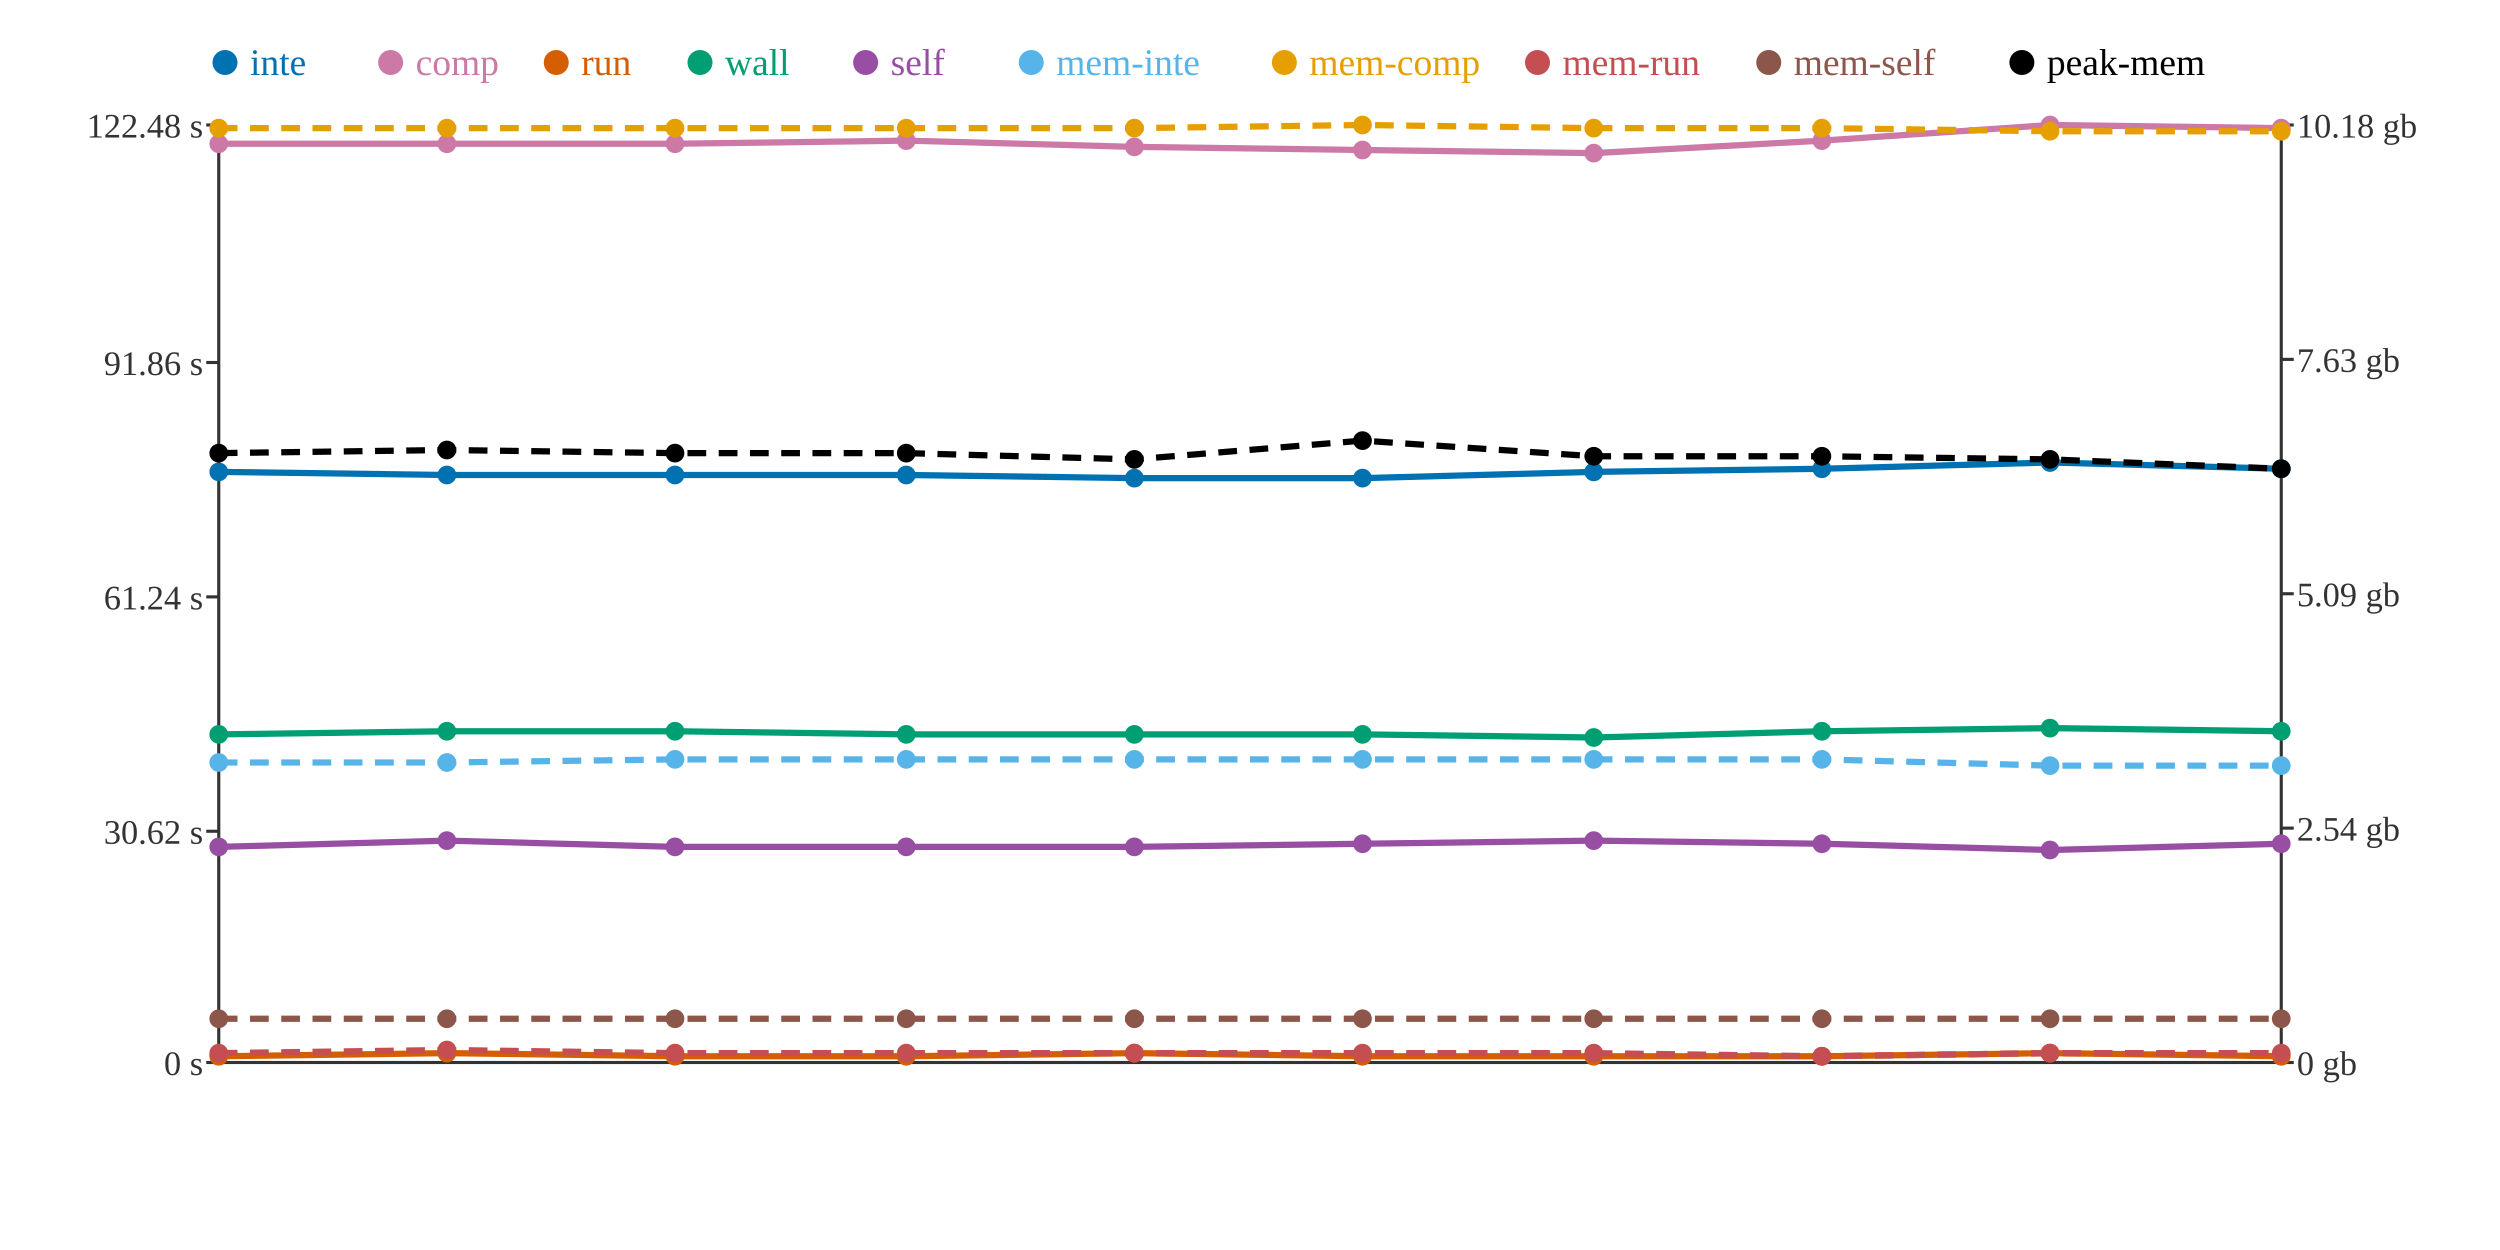
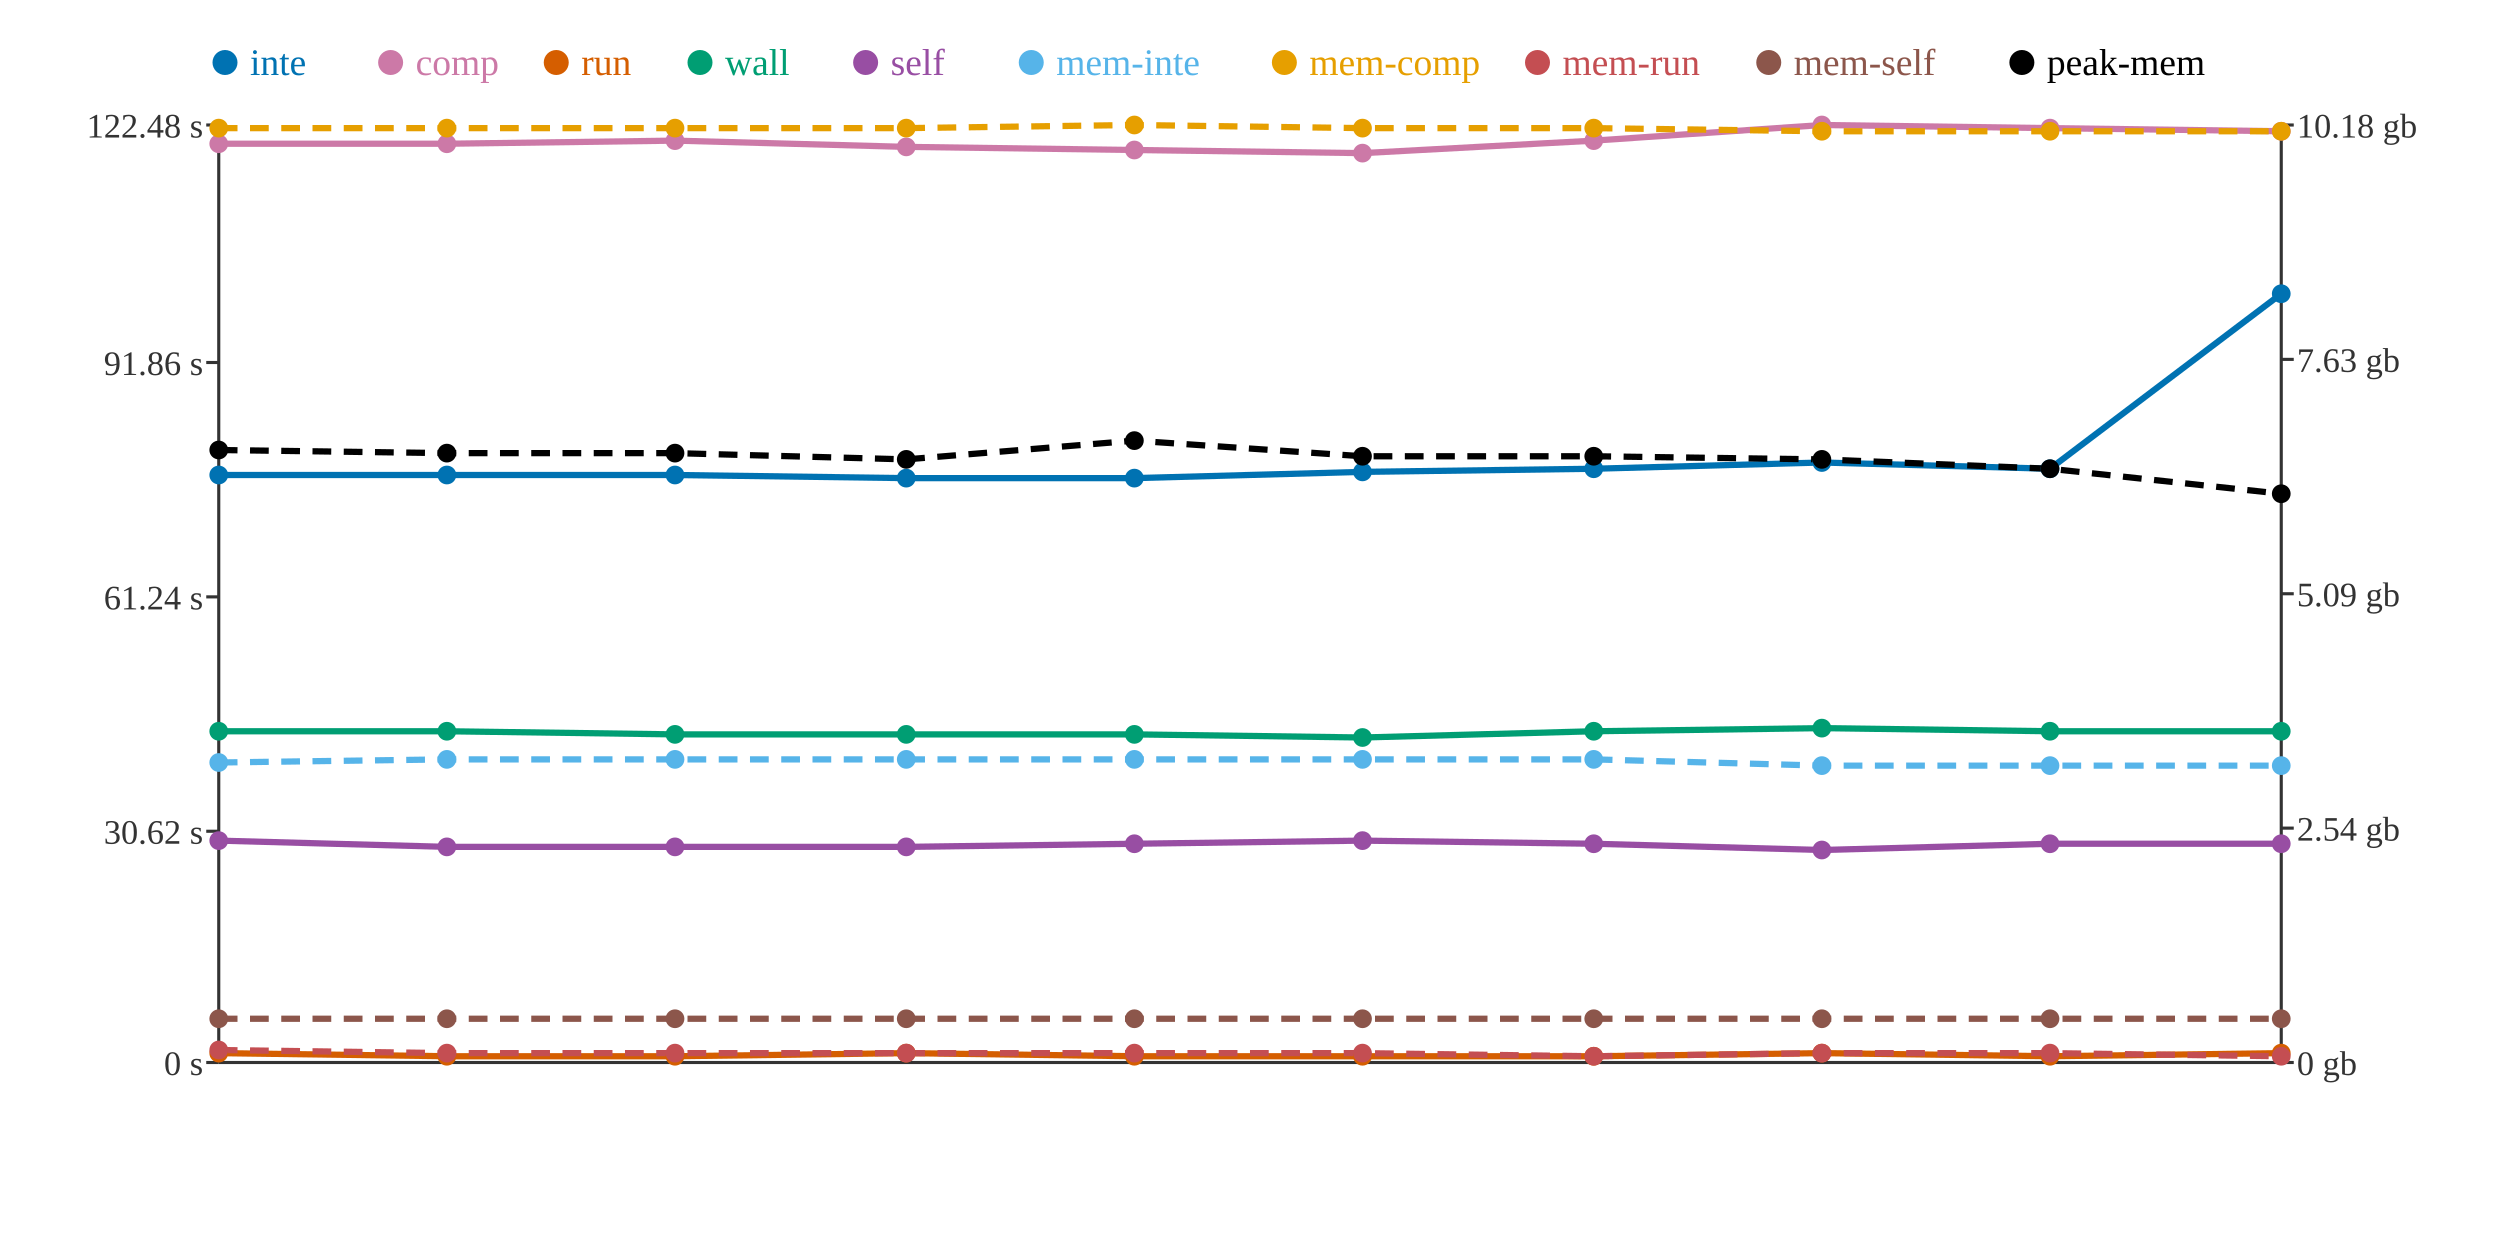
<svg xmlns="http://www.w3.org/2000/svg" width="800" height="400">
  <rect width="800" height="400" fill="white" />
  <line x1="70" y1="40" x2="70" y2="340" stroke="#333" stroke-width="1" />
  <line x1="70" y1="340" x2="730" y2="340" stroke="#333" stroke-width="1" />
  <line x1="730" y1="40" x2="730" y2="340" stroke="#333" stroke-width="1" />
  <line x1="66" y1="340" x2="70" y2="340" stroke="#333" stroke-width="1" />
  <text x="65" y="344" text-anchor="end" font-size="11" fill="#333">0 s</text>
  <line x1="66" y1="266" x2="70" y2="266" stroke="#333" stroke-width="1" />
  <text x="65" y="270" text-anchor="end" font-size="11" fill="#333">30.62 s</text>
  <line x1="66" y1="191" x2="70" y2="191" stroke="#333" stroke-width="1" />
  <text x="65" y="195" text-anchor="end" font-size="11" fill="#333">61.24 s</text>
  <line x1="66" y1="116" x2="70" y2="116" stroke="#333" stroke-width="1" />
  <text x="65" y="120" text-anchor="end" font-size="11" fill="#333">91.86 s</text>
  <line x1="66" y1="40" x2="70" y2="40" stroke="#333" stroke-width="1" />
  <text x="65" y="44" text-anchor="end" font-size="11" fill="#333">122.48 s</text>
  <line x1="730" y1="340" x2="734" y2="340" stroke="#333" stroke-width="1" />
  <text x="735" y="344" text-anchor="start" font-size="11" fill="#333">0 gb</text>
  <line x1="730" y1="265" x2="734" y2="265" stroke="#333" stroke-width="1" />
  <text x="735" y="269" text-anchor="start" font-size="11" fill="#333">2.54 gb</text>
  <line x1="730" y1="190" x2="734" y2="190" stroke="#333" stroke-width="1" />
  <text x="735" y="194" text-anchor="start" font-size="11" fill="#333">5.09 gb</text>
  <line x1="730" y1="115" x2="734" y2="115" stroke="#333" stroke-width="1" />
  <text x="735" y="119" text-anchor="start" font-size="11" fill="#333">7.63 gb</text>
  <line x1="730" y1="40" x2="734" y2="40" stroke="#333" stroke-width="1" />
  <text x="735" y="44" text-anchor="start" font-size="11" fill="#333">10.18 gb</text>
-   <polyline points="70,151 143,152 216,152 290,152 363,153 436,153 510,151 583,150 656,148 730,150" fill="none" stroke="#0072B2" stroke-width="2" />
-   <polyline points="70,46 143,46 216,46 290,45 363,47 436,48 510,49 583,45 656,40 730,41" fill="none" stroke="#CC79A7" stroke-width="2" />
-   <polyline points="70,338 143,337 216,338 290,338 363,337 436,338 510,338 583,338 656,337 730,338" fill="none" stroke="#D55E00" stroke-width="2" />
-   <polyline points="70,235 143,234 216,234 290,235 363,235 436,235 510,236 583,234 656,233 730,234" fill="none" stroke="#009E73" stroke-width="2" />
-   <polyline points="70,271 143,269 216,271 290,271 363,271 436,270 510,269 583,270 656,272 730,270" fill="none" stroke="#984EA3" stroke-width="2" />
-   <polyline points="70,244 143,244 216,243 290,243 363,243 436,243 510,243 583,243 656,245 730,245" fill="none" stroke="#56B4E9" stroke-width="2" stroke-dasharray="6 4" />
-   <polyline points="70,41 143,41 216,41 290,41 363,41 436,40 510,41 583,41 656,42 730,42" fill="none" stroke="#E69F00" stroke-width="2" stroke-dasharray="6 4" />
-   <polyline points="70,337 143,336 216,337 290,337 363,337 436,337 510,337 583,338 656,337 730,337" fill="none" stroke="#C44E52" stroke-width="2" stroke-dasharray="6 4" />
+   <polyline points="70,152 143,152 216,152 290,153 363,153 436,151 510,150 583,148 656,150 730,94" fill="none" stroke="#0072B2" stroke-width="2" />
+   <polyline points="70,46 143,46 216,45 290,47 363,48 436,49 510,45 583,40 656,41 730,42" fill="none" stroke="#CC79A7" stroke-width="2" />
+   <polyline points="70,337 143,338 216,338 290,337 363,338 436,338 510,338 583,337 656,338 730,337" fill="none" stroke="#D55E00" stroke-width="2" />
+   <polyline points="70,234 143,234 216,235 290,235 363,235 436,236 510,234 583,233 656,234 730,234" fill="none" stroke="#009E73" stroke-width="2" />
+   <polyline points="70,269 143,271 216,271 290,271 363,270 436,269 510,270 583,272 656,270 730,270" fill="none" stroke="#984EA3" stroke-width="2" />
+   <polyline points="70,244 143,243 216,243 290,243 363,243 436,243 510,243 583,245 656,245 730,245" fill="none" stroke="#56B4E9" stroke-width="2" stroke-dasharray="6 4" />
+   <polyline points="70,41 143,41 216,41 290,41 363,40 436,41 510,41 583,42 656,42 730,42" fill="none" stroke="#E69F00" stroke-width="2" stroke-dasharray="6 4" />
+   <polyline points="70,336 143,337 216,337 290,337 363,337 436,337 510,338 583,337 656,337 730,338" fill="none" stroke="#C44E52" stroke-width="2" stroke-dasharray="6 4" />
  <polyline points="70,326 143,326 216,326 290,326 363,326 436,326 510,326 583,326 656,326 730,326" fill="none" stroke="#8C564B" stroke-width="2" stroke-dasharray="6 4" />
-   <polyline points="70,145 143,144 216,145 290,145 363,147 436,141 510,146 583,146 656,147 730,150" fill="none" stroke="#000000" stroke-width="2" stroke-dasharray="6 4" />
-   <circle cx="70" cy="151" r="3" fill="#0072B2" />
+   <polyline points="70,144 143,145 216,145 290,147 363,141 436,146 510,146 583,147 656,150 730,158" fill="none" stroke="#000000" stroke-width="2" stroke-dasharray="6 4" />
+   <circle cx="70" cy="152" r="3" fill="#0072B2" />
  <circle cx="70" cy="46" r="3" fill="#CC79A7" />
-   <circle cx="70" cy="338" r="3" fill="#D55E00" />
-   <circle cx="70" cy="235" r="3" fill="#009E73" />
-   <circle cx="70" cy="271" r="3" fill="#984EA3" />
+   <circle cx="70" cy="337" r="3" fill="#D55E00" />
+   <circle cx="70" cy="234" r="3" fill="#009E73" />
+   <circle cx="70" cy="269" r="3" fill="#984EA3" />
  <circle cx="70" cy="244" r="3" fill="#56B4E9" />
  <circle cx="70" cy="41" r="3" fill="#E69F00" />
-   <circle cx="70" cy="337" r="3" fill="#C44E52" />
+   <circle cx="70" cy="336" r="3" fill="#C44E52" />
  <circle cx="70" cy="326" r="3" fill="#8C564B" />
-   <circle cx="70" cy="145" r="3" fill="#000000" />
+   <circle cx="70" cy="144" r="3" fill="#000000" />
  <circle cx="143" cy="152" r="3" fill="#0072B2" />
  <circle cx="143" cy="46" r="3" fill="#CC79A7" />
-   <circle cx="143" cy="337" r="3" fill="#D55E00" />
+   <circle cx="143" cy="338" r="3" fill="#D55E00" />
  <circle cx="143" cy="234" r="3" fill="#009E73" />
-   <circle cx="143" cy="269" r="3" fill="#984EA3" />
-   <circle cx="143" cy="244" r="3" fill="#56B4E9" />
+   <circle cx="143" cy="271" r="3" fill="#984EA3" />
+   <circle cx="143" cy="243" r="3" fill="#56B4E9" />
  <circle cx="143" cy="41" r="3" fill="#E69F00" />
-   <circle cx="143" cy="336" r="3" fill="#C44E52" />
+   <circle cx="143" cy="337" r="3" fill="#C44E52" />
  <circle cx="143" cy="326" r="3" fill="#8C564B" />
-   <circle cx="143" cy="144" r="3" fill="#000000" />
+   <circle cx="143" cy="145" r="3" fill="#000000" />
  <circle cx="216" cy="152" r="3" fill="#0072B2" />
-   <circle cx="216" cy="46" r="3" fill="#CC79A7" />
+   <circle cx="216" cy="45" r="3" fill="#CC79A7" />
  <circle cx="216" cy="338" r="3" fill="#D55E00" />
-   <circle cx="216" cy="234" r="3" fill="#009E73" />
+   <circle cx="216" cy="235" r="3" fill="#009E73" />
  <circle cx="216" cy="271" r="3" fill="#984EA3" />
  <circle cx="216" cy="243" r="3" fill="#56B4E9" />
  <circle cx="216" cy="41" r="3" fill="#E69F00" />
  <circle cx="216" cy="337" r="3" fill="#C44E52" />
  <circle cx="216" cy="326" r="3" fill="#8C564B" />
  <circle cx="216" cy="145" r="3" fill="#000000" />
-   <circle cx="290" cy="152" r="3" fill="#0072B2" />
-   <circle cx="290" cy="45" r="3" fill="#CC79A7" />
-   <circle cx="290" cy="338" r="3" fill="#D55E00" />
+   <circle cx="290" cy="153" r="3" fill="#0072B2" />
+   <circle cx="290" cy="47" r="3" fill="#CC79A7" />
+   <circle cx="290" cy="337" r="3" fill="#D55E00" />
  <circle cx="290" cy="235" r="3" fill="#009E73" />
  <circle cx="290" cy="271" r="3" fill="#984EA3" />
  <circle cx="290" cy="243" r="3" fill="#56B4E9" />
  <circle cx="290" cy="41" r="3" fill="#E69F00" />
  <circle cx="290" cy="337" r="3" fill="#C44E52" />
  <circle cx="290" cy="326" r="3" fill="#8C564B" />
-   <circle cx="290" cy="145" r="3" fill="#000000" />
+   <circle cx="290" cy="147" r="3" fill="#000000" />
  <circle cx="363" cy="153" r="3" fill="#0072B2" />
-   <circle cx="363" cy="47" r="3" fill="#CC79A7" />
-   <circle cx="363" cy="337" r="3" fill="#D55E00" />
+   <circle cx="363" cy="48" r="3" fill="#CC79A7" />
+   <circle cx="363" cy="338" r="3" fill="#D55E00" />
  <circle cx="363" cy="235" r="3" fill="#009E73" />
-   <circle cx="363" cy="271" r="3" fill="#984EA3" />
+   <circle cx="363" cy="270" r="3" fill="#984EA3" />
  <circle cx="363" cy="243" r="3" fill="#56B4E9" />
-   <circle cx="363" cy="41" r="3" fill="#E69F00" />
+   <circle cx="363" cy="40" r="3" fill="#E69F00" />
  <circle cx="363" cy="337" r="3" fill="#C44E52" />
  <circle cx="363" cy="326" r="3" fill="#8C564B" />
-   <circle cx="363" cy="147" r="3" fill="#000000" />
-   <circle cx="436" cy="153" r="3" fill="#0072B2" />
-   <circle cx="436" cy="48" r="3" fill="#CC79A7" />
+   <circle cx="363" cy="141" r="3" fill="#000000" />
+   <circle cx="436" cy="151" r="3" fill="#0072B2" />
+   <circle cx="436" cy="49" r="3" fill="#CC79A7" />
  <circle cx="436" cy="338" r="3" fill="#D55E00" />
-   <circle cx="436" cy="235" r="3" fill="#009E73" />
-   <circle cx="436" cy="270" r="3" fill="#984EA3" />
+   <circle cx="436" cy="236" r="3" fill="#009E73" />
+   <circle cx="436" cy="269" r="3" fill="#984EA3" />
  <circle cx="436" cy="243" r="3" fill="#56B4E9" />
-   <circle cx="436" cy="40" r="3" fill="#E69F00" />
+   <circle cx="436" cy="41" r="3" fill="#E69F00" />
  <circle cx="436" cy="337" r="3" fill="#C44E52" />
  <circle cx="436" cy="326" r="3" fill="#8C564B" />
-   <circle cx="436" cy="141" r="3" fill="#000000" />
-   <circle cx="510" cy="151" r="3" fill="#0072B2" />
-   <circle cx="510" cy="49" r="3" fill="#CC79A7" />
+   <circle cx="436" cy="146" r="3" fill="#000000" />
+   <circle cx="510" cy="150" r="3" fill="#0072B2" />
+   <circle cx="510" cy="45" r="3" fill="#CC79A7" />
  <circle cx="510" cy="338" r="3" fill="#D55E00" />
-   <circle cx="510" cy="236" r="3" fill="#009E73" />
-   <circle cx="510" cy="269" r="3" fill="#984EA3" />
+   <circle cx="510" cy="234" r="3" fill="#009E73" />
+   <circle cx="510" cy="270" r="3" fill="#984EA3" />
  <circle cx="510" cy="243" r="3" fill="#56B4E9" />
  <circle cx="510" cy="41" r="3" fill="#E69F00" />
-   <circle cx="510" cy="337" r="3" fill="#C44E52" />
+   <circle cx="510" cy="338" r="3" fill="#C44E52" />
  <circle cx="510" cy="326" r="3" fill="#8C564B" />
  <circle cx="510" cy="146" r="3" fill="#000000" />
-   <circle cx="583" cy="150" r="3" fill="#0072B2" />
-   <circle cx="583" cy="45" r="3" fill="#CC79A7" />
-   <circle cx="583" cy="338" r="3" fill="#D55E00" />
-   <circle cx="583" cy="234" r="3" fill="#009E73" />
-   <circle cx="583" cy="270" r="3" fill="#984EA3" />
-   <circle cx="583" cy="243" r="3" fill="#56B4E9" />
-   <circle cx="583" cy="41" r="3" fill="#E69F00" />
-   <circle cx="583" cy="338" r="3" fill="#C44E52" />
+   <circle cx="583" cy="148" r="3" fill="#0072B2" />
+   <circle cx="583" cy="40" r="3" fill="#CC79A7" />
+   <circle cx="583" cy="337" r="3" fill="#D55E00" />
+   <circle cx="583" cy="233" r="3" fill="#009E73" />
+   <circle cx="583" cy="272" r="3" fill="#984EA3" />
+   <circle cx="583" cy="245" r="3" fill="#56B4E9" />
+   <circle cx="583" cy="42" r="3" fill="#E69F00" />
+   <circle cx="583" cy="337" r="3" fill="#C44E52" />
  <circle cx="583" cy="326" r="3" fill="#8C564B" />
-   <circle cx="583" cy="146" r="3" fill="#000000" />
-   <circle cx="656" cy="148" r="3" fill="#0072B2" />
-   <circle cx="656" cy="40" r="3" fill="#CC79A7" />
-   <circle cx="656" cy="337" r="3" fill="#D55E00" />
-   <circle cx="656" cy="233" r="3" fill="#009E73" />
-   <circle cx="656" cy="272" r="3" fill="#984EA3" />
+   <circle cx="583" cy="147" r="3" fill="#000000" />
+   <circle cx="656" cy="150" r="3" fill="#0072B2" />
+   <circle cx="656" cy="41" r="3" fill="#CC79A7" />
+   <circle cx="656" cy="338" r="3" fill="#D55E00" />
+   <circle cx="656" cy="234" r="3" fill="#009E73" />
+   <circle cx="656" cy="270" r="3" fill="#984EA3" />
  <circle cx="656" cy="245" r="3" fill="#56B4E9" />
  <circle cx="656" cy="42" r="3" fill="#E69F00" />
  <circle cx="656" cy="337" r="3" fill="#C44E52" />
  <circle cx="656" cy="326" r="3" fill="#8C564B" />
-   <circle cx="656" cy="147" r="3" fill="#000000" />
-   <circle cx="730" cy="150" r="3" fill="#0072B2" />
-   <circle cx="730" cy="41" r="3" fill="#CC79A7" />
-   <circle cx="730" cy="338" r="3" fill="#D55E00" />
+   <circle cx="656" cy="150" r="3" fill="#000000" />
+   <circle cx="730" cy="94" r="3" fill="#0072B2" />
+   <circle cx="730" cy="42" r="3" fill="#CC79A7" />
+   <circle cx="730" cy="337" r="3" fill="#D55E00" />
  <circle cx="730" cy="234" r="3" fill="#009E73" />
  <circle cx="730" cy="270" r="3" fill="#984EA3" />
  <circle cx="730" cy="245" r="3" fill="#56B4E9" />
  <circle cx="730" cy="42" r="3" fill="#E69F00" />
-   <circle cx="730" cy="337" r="3" fill="#C44E52" />
+   <circle cx="730" cy="338" r="3" fill="#C44E52" />
  <circle cx="730" cy="326" r="3" fill="#8C564B" />
-   <circle cx="730" cy="150" r="3" fill="#000000" />
+   <circle cx="730" cy="158" r="3" fill="#000000" />
  <circle cx="72" cy="20" r="4" fill="#0072B2" />
  <text x="80" y="24" text-anchor="start" font-size="12" fill="#0072B2">inte</text>
  <circle cx="125" cy="20" r="4" fill="#CC79A7" />
  <text x="133" y="24" text-anchor="start" font-size="12" fill="#CC79A7">comp</text>
  <circle cx="178" cy="20" r="4" fill="#D55E00" />
  <text x="186" y="24" text-anchor="start" font-size="12" fill="#D55E00">run</text>
  <circle cx="224" cy="20" r="4" fill="#009E73" />
  <text x="232" y="24" text-anchor="start" font-size="12" fill="#009E73">wall</text>
  <circle cx="277" cy="20" r="4" fill="#984EA3" />
  <text x="285" y="24" text-anchor="start" font-size="12" fill="#984EA3">self</text>
  <circle cx="330" cy="20" r="4" fill="#56B4E9" />
  <text x="338" y="24" text-anchor="start" font-size="12" fill="#56B4E9">mem-inte</text>
  <circle cx="411" cy="20" r="4" fill="#E69F00" />
  <text x="419" y="24" text-anchor="start" font-size="12" fill="#E69F00">mem-comp</text>
  <circle cx="492" cy="20" r="4" fill="#C44E52" />
  <text x="500" y="24" text-anchor="start" font-size="12" fill="#C44E52">mem-run</text>
  <circle cx="566" cy="20" r="4" fill="#8C564B" />
  <text x="574" y="24" text-anchor="start" font-size="12" fill="#8C564B">mem-self</text>
  <circle cx="647" cy="20" r="4" fill="#000000" />
  <text x="655" y="24" text-anchor="start" font-size="12" fill="#000000">peak-mem</text>
</svg>
